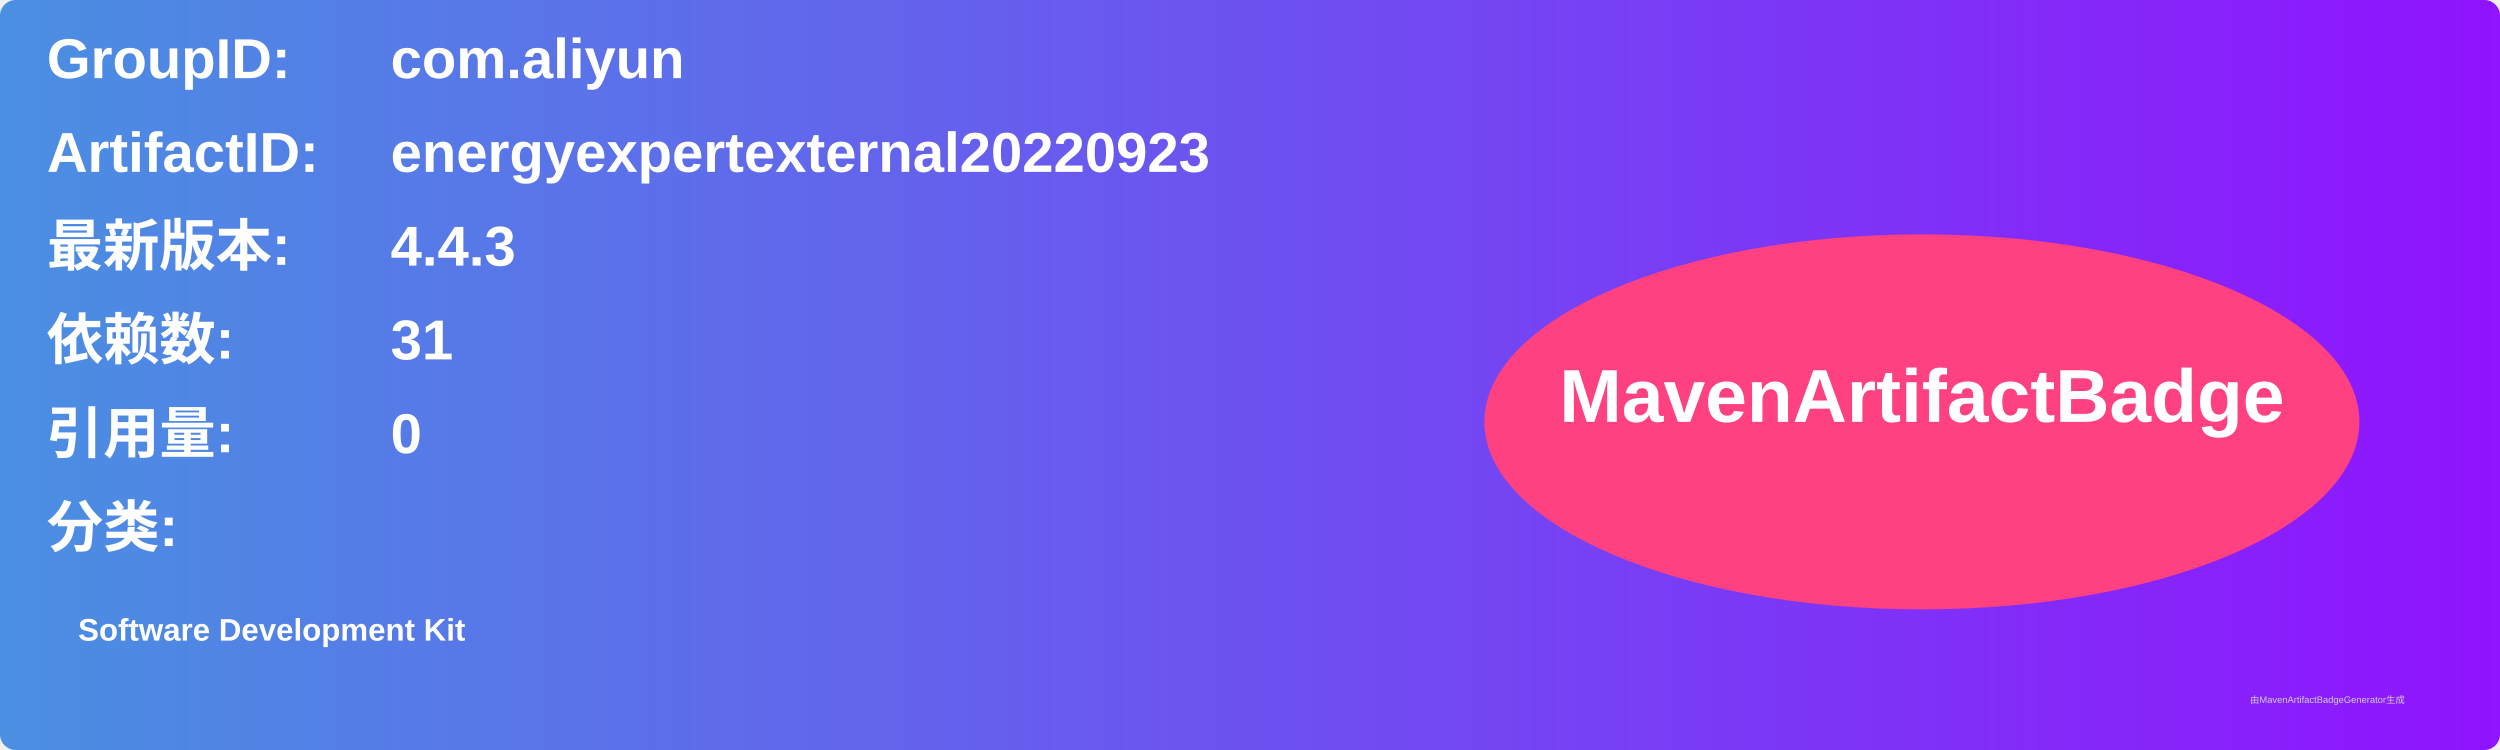
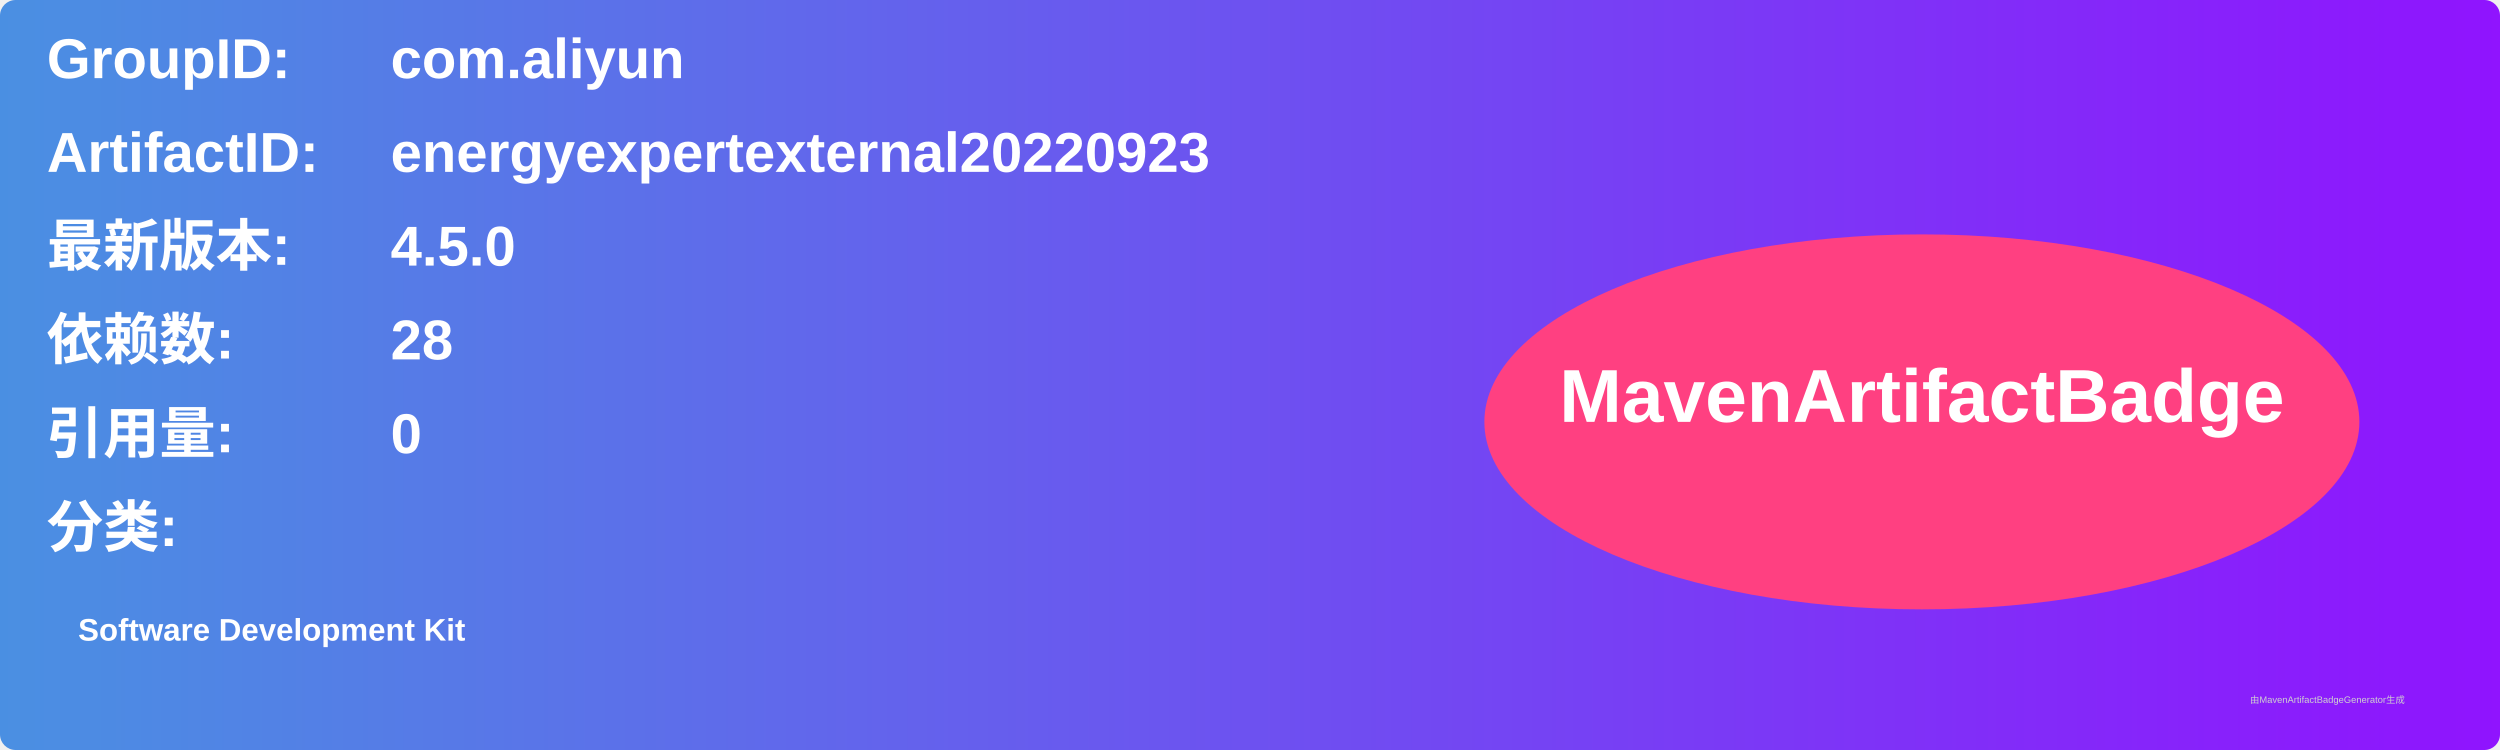
<svg xmlns="http://www.w3.org/2000/svg" width="800" height="240" viewBox="0 0 800 240">
  <linearGradient id="grad" x1="0%" y1="0%" x2="100%" y2="0%">
    <stop offset="0%" stop-color="#4a90e2" />
    <stop offset="100%" stop-color="#9013fe" />
  </linearGradient>
  <rect width="100%" height="100%" rx="5" ry="5" fill="url(#grad)" />
  <g transform="translate(15, 15)">
    <text x="0" y="10" font-family="Arial" font-size="18" fill="white" font-weight="bold" width="260">GroupID:</text>
    <text x="110" y="10" font-family="Arial" font-size="18" fill="white" font-weight="bold" width="460">com.aliyun</text>
    <text x="0" y="40" font-family="Arial" font-size="18" fill="white" font-weight="bold" width="260">ArtifactID:</text>
    <text x="110" y="40" font-family="Arial" font-size="18" fill="white" font-weight="bold" width="460">energyexpertexternal20220923</text>
    <text x="0" y="70" font-family="Arial" font-size="18" fill="white" font-weight="bold">最新版本:</text>
    <text x="110" y="70" font-family="Arial" font-size="18" fill="white" font-weight="bold">
-       <tspan font-weight="bold">4.4.3</tspan>
+       <tspan font-weight="bold">4.5.0</tspan>
    </text>
    <text x="0" y="100" font-family="Arial" font-size="18" fill="white" font-weight="bold">依赖数: </text>
    <text x="110" y="100" font-family="Arial" font-size="18" fill="white">
-       <tspan font-weight="bold">31</tspan>
+       <tspan font-weight="bold">28</tspan>
    </text>
    <text x="0" y="130" font-family="Arial" font-size="18" fill="white" font-weight="bold">引用量: </text>
    <text x="110" y="130" font-family="Arial" font-size="18" fill="white">
      <tspan font-weight="bold">0</tspan>
    </text>
    <text x="0" y="160" font-family="Arial" font-size="18" fill="white" font-weight="bold">分类:</text>
    <text x="10" y="190" font-family="Arial" font-size="10" fill="white">
      <tspan font-weight="bold">Software Development Kit</tspan>
    </text>
    <ellipse cx="600" cy="120" rx="140" ry="60" fill="#ff4081" />
    <text x="600" y="120" text-anchor="middle" font-family="Arial" font-size="24" fill="white" font-weight="bold">MavenArtifactBadge</text>
  </g>
  <text x="720" y="225" font-family="Arial" font-size="3" fill="#d0d0d0">由MavenArtifactBadgeGenerator生成</text>
</svg>
